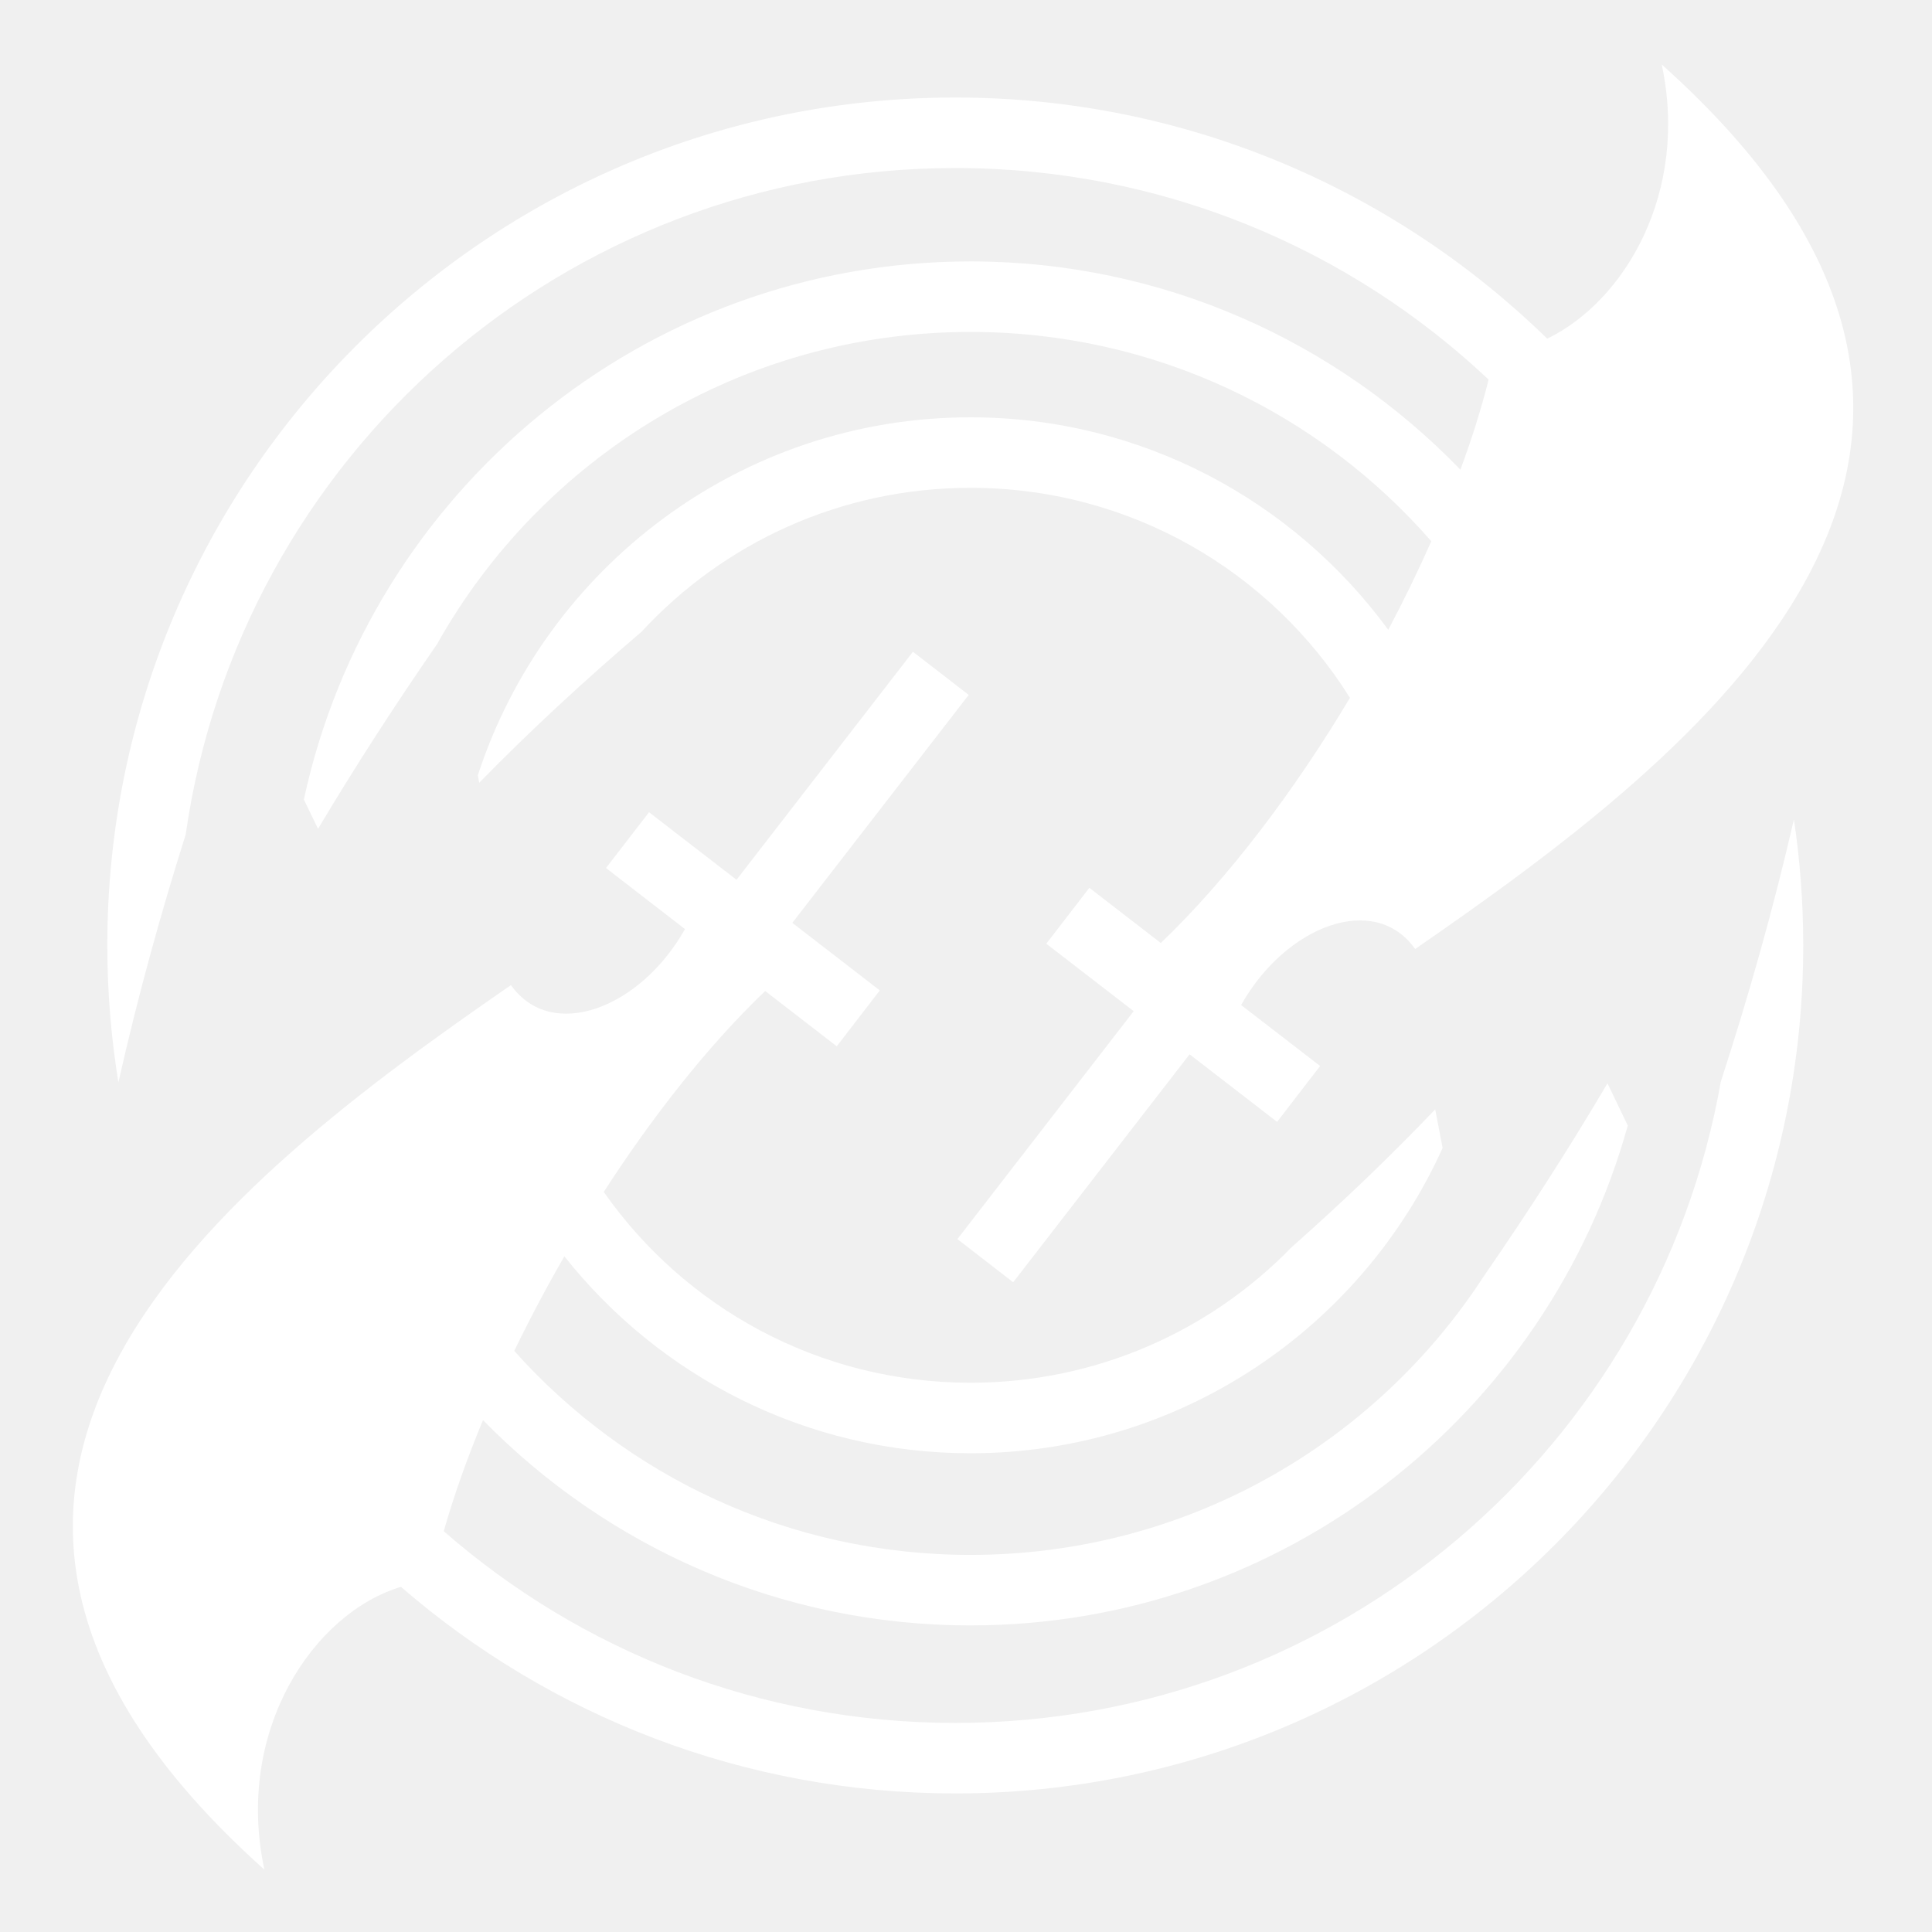
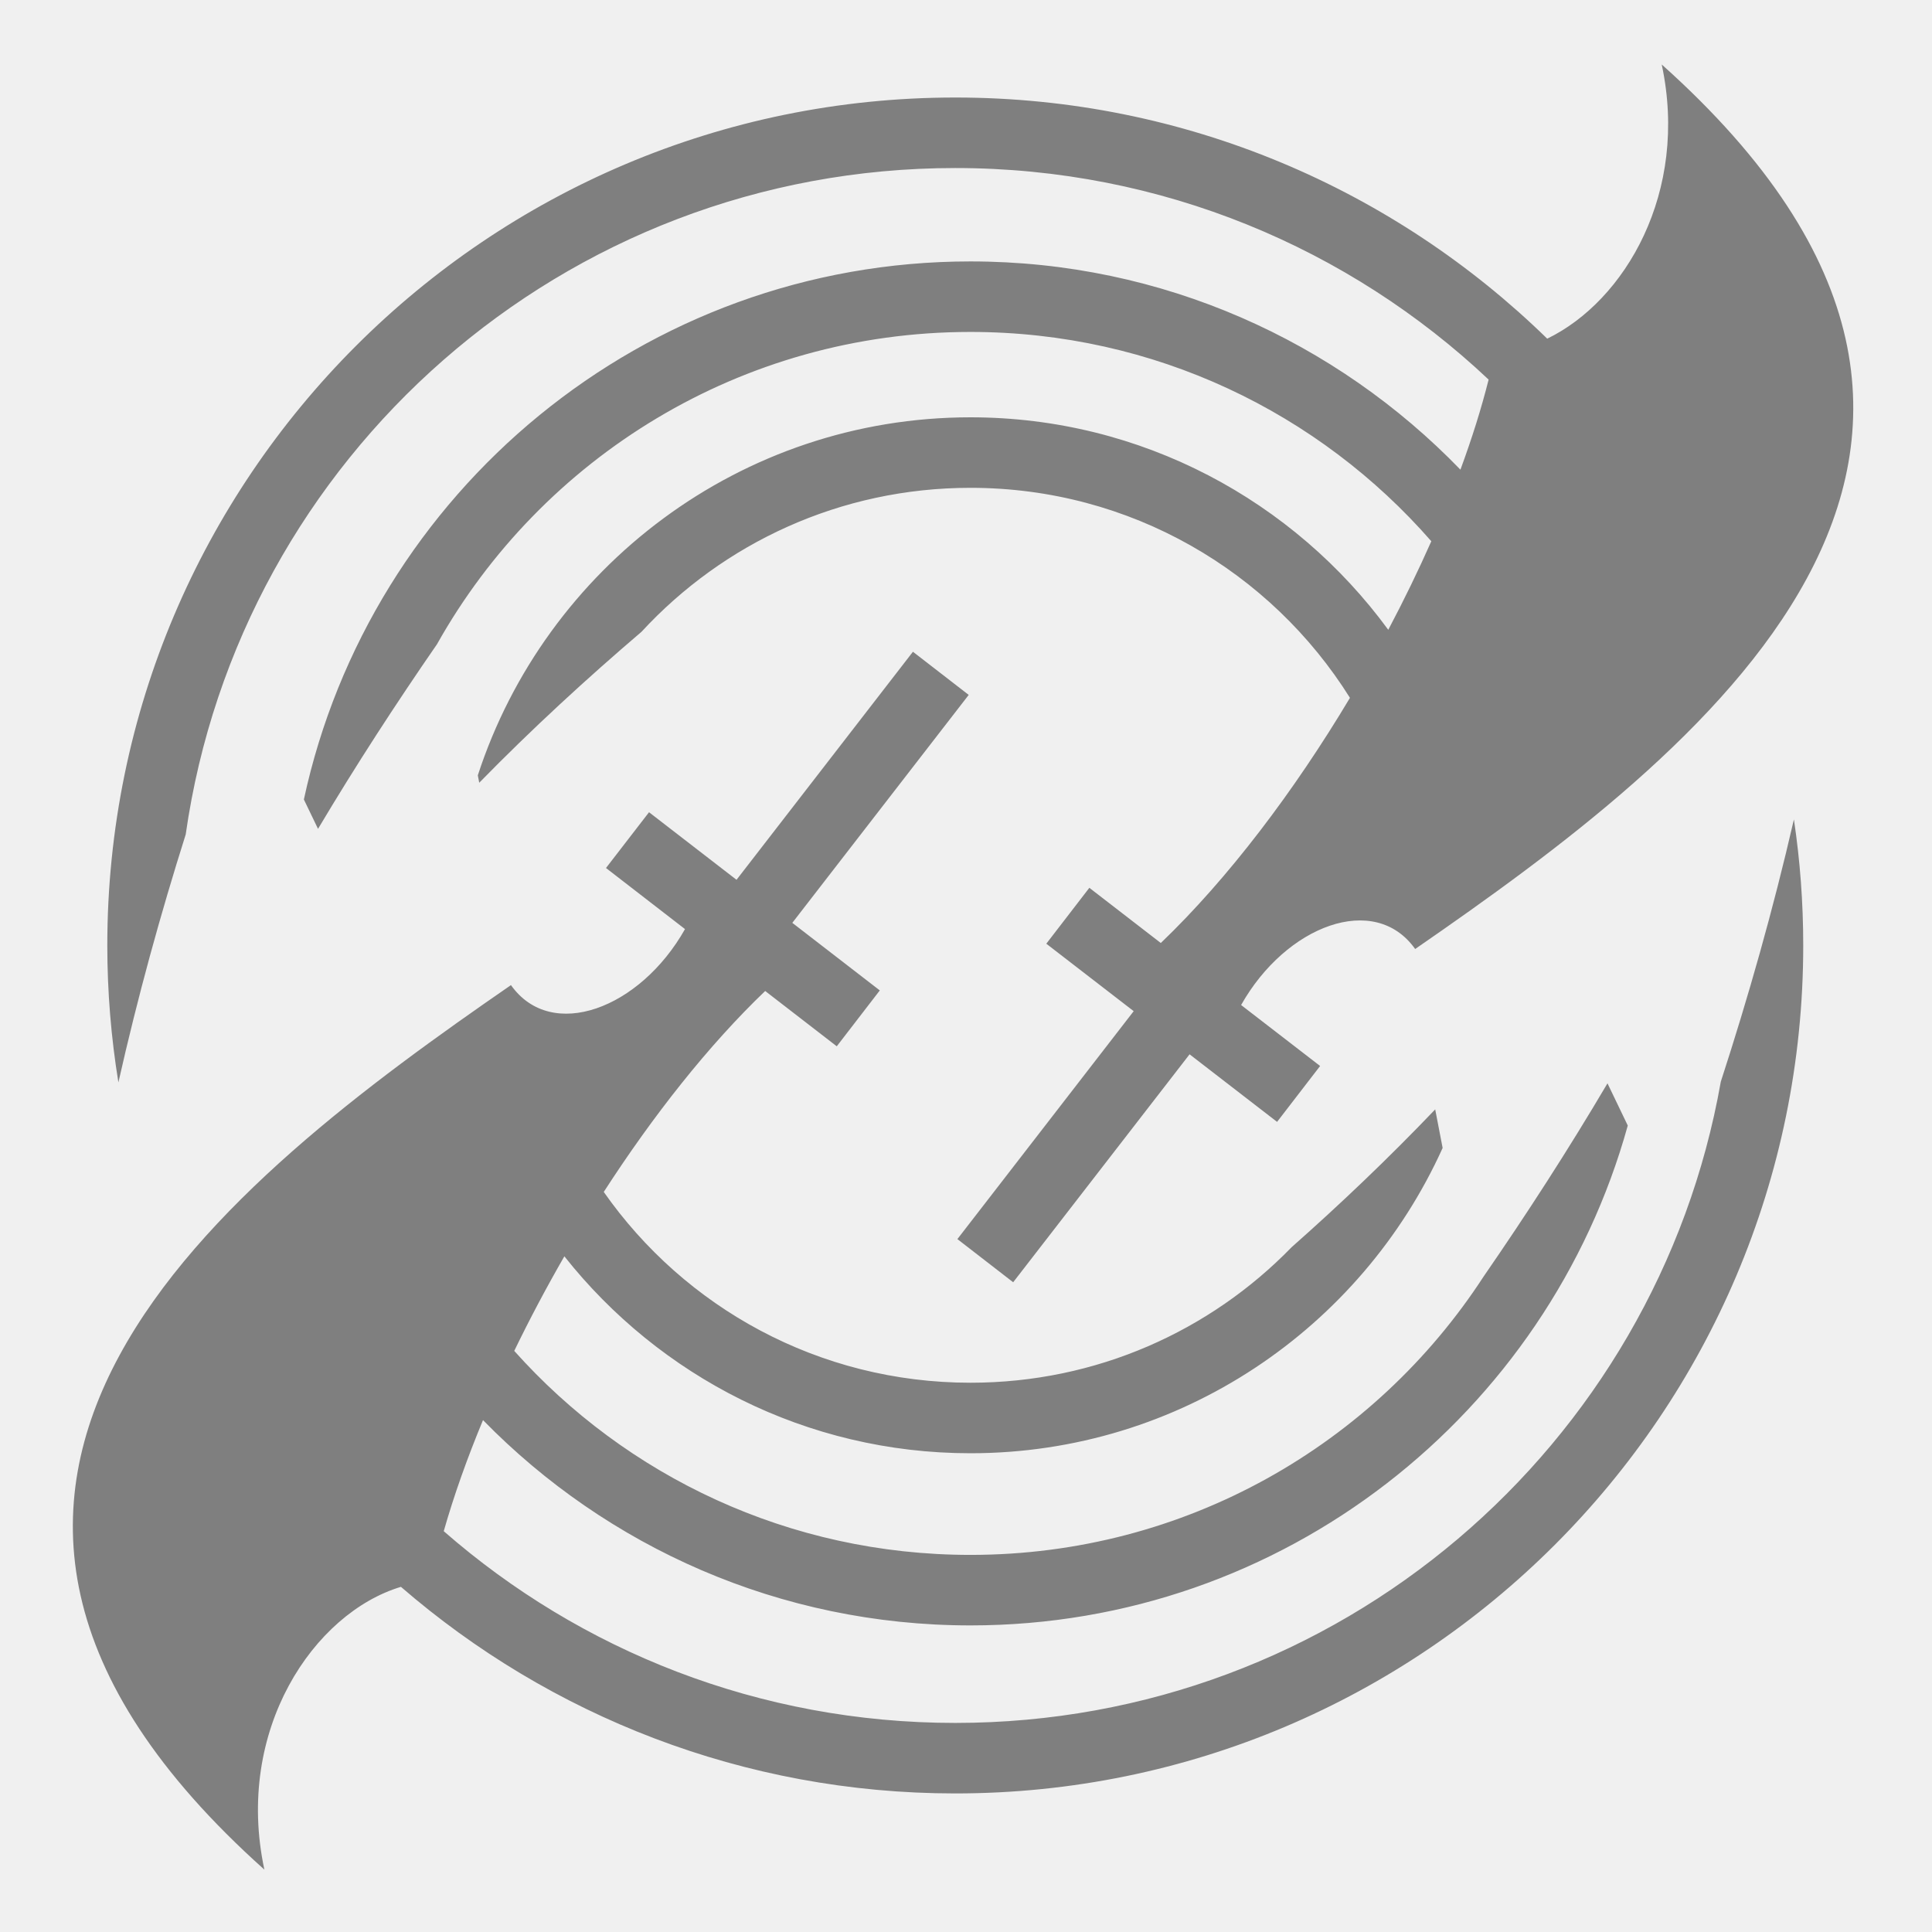
<svg xmlns="http://www.w3.org/2000/svg" viewBox="0 0 512 512" style="height: 512px; width: 512px;">
  <g class="" transform="translate(0,0)" style="">
-     <path d="M440.375 17.094c7.244 33.827-9.717 62.662-30.344 72.656-40.512-39.534-95.873-63.906-156.874-63.906-124 0-224.72 100.72-224.72 224.72.002 12.353 1.016 24.464 2.94 36.28 5.123-22.73 11.156-44.567 17.843-65.72.002-.008-.004-.02 0-.03C63.49 121.188 149.265 44.53 253.155 44.53c54.75 0 104.47 21.3 141.344 56.064-1.904 7.596-4.423 15.604-7.47 23.875-32.876-33.995-78.9-55.19-129.842-55.19-86.62 0-159.115 61.164-176.657 142.595l3.75 7.78c10.117-16.993 20.68-33.225 31.532-48.936 27.73-49.41 80.598-82.75 141.375-82.75 48.77 0 92.437 21.46 122.125 55.468-3.45 7.78-7.26 15.637-11.406 23.468-24.99-34.106-65.29-56.312-110.72-56.312-60.896 0-112.65 39.874-130.56 94.875l.374 1.968c14.06-14.37 28.43-27.556 43-40 21.655-23.47 52.667-38.157 87.188-38.157 42.452 0 79.623 22.21 100.562 55.657-14.732 24.656-32.192 47.79-50.125 64.97l-18.938-14.626-11.406 14.814 23.158 17.875-46.72 60.405 14.782 11.438 46.75-60.407 23.188 17.906 11.406-14.812-20.938-16.156c11.89-21.11 35.404-29.97 46.125-14.844 74.936-51.748 179.996-131.883 65.345-234.406zM241.937 172.72l-46.75 60.436L172 215.25l-11.406 14.78 20.937 16.19c-11.89 21.11-35.402 29.968-46.124 14.843C60.472 312.81-44.59 392.945 70.062 495.469c-7.92-36.983 13.087-67.99 36.188-74.94 39.41 34.102 90.772 54.75 146.906 54.75 124 0 224.72-100.72 224.72-224.717 0-11.354-.84-22.503-2.47-33.407-5.543 24.092-12.11 47.15-19.375 69.5-17.035 96.65-101.29 169.938-202.874 169.938-51.942 0-99.347-19.163-135.562-50.813 2.672-9.376 6.182-19.278 10.406-29.436 32.822 33.565 78.604 54.406 129.188 54.406 82.997 0 153.034-56.144 174.187-132.47L426 287.095c-10.52 17.824-21.513 34.807-32.844 51.22-28.88 44.414-78.95 73.748-135.97 73.748-48.1 0-91.25-20.868-120.905-54.062 4.058-8.375 8.508-16.785 13.282-25.063 25.165 31.768 64.04 52.188 107.625 52.188 55.623 0 103.587-33.243 125.125-80.906L380.344 294c-12.463 13.042-25.167 25.128-38.063 36.53-21.528 22.162-51.676 35.908-85.092 35.908-40.265 0-75.76-19.976-97.188-50.563 13.052-20.2 27.723-38.827 42.78-53.25l18.97 14.656 11.406-14.81-23.187-17.908 46.75-60.406-14.783-11.437z" fill="#fff" fill-opacity="1" />
+     <path d="M440.375 17.094c7.244 33.827-9.717 62.662-30.344 72.656-40.512-39.534-95.873-63.906-156.874-63.906-124 0-224.72 100.72-224.72 224.72.002 12.353 1.016 24.464 2.94 36.28 5.123-22.73 11.156-44.567 17.843-65.72.002-.008-.004-.02 0-.03C63.49 121.188 149.265 44.53 253.155 44.53c54.75 0 104.47 21.3 141.344 56.064-1.904 7.596-4.423 15.604-7.47 23.875-32.876-33.995-78.9-55.19-129.842-55.19-86.62 0-159.115 61.164-176.657 142.595l3.75 7.78c10.117-16.993 20.68-33.225 31.532-48.936 27.73-49.41 80.598-82.75 141.375-82.75 48.77 0 92.437 21.46 122.125 55.468-3.45 7.78-7.26 15.637-11.406 23.468-24.99-34.106-65.29-56.312-110.72-56.312-60.896 0-112.65 39.874-130.56 94.875l.374 1.968c14.06-14.37 28.43-27.556 43-40 21.655-23.47 52.667-38.157 87.188-38.157 42.452 0 79.623 22.21 100.562 55.657-14.732 24.656-32.192 47.79-50.125 64.97l-18.938-14.626-11.406 14.814 23.158 17.875-46.72 60.405 14.782 11.438 46.75-60.407 23.188 17.906 11.406-14.812-20.938-16.156c11.89-21.11 35.404-29.97 46.125-14.844 74.936-51.748 179.996-131.883 65.345-234.406zM241.937 172.72l-46.75 60.436L172 215.25l-11.406 14.78 20.937 16.19c-11.89 21.11-35.402 29.968-46.124 14.843C60.472 312.81-44.59 392.945 70.062 495.469c-7.92-36.983 13.087-67.99 36.188-74.94 39.41 34.102 90.772 54.75 146.906 54.75 124 0 224.72-100.72 224.72-224.717 0-11.354-.84-22.503-2.47-33.407-5.543 24.092-12.11 47.15-19.375 69.5-17.035 96.65-101.29 169.938-202.874 169.938-51.942 0-99.347-19.163-135.562-50.813 2.672-9.376 6.182-19.278 10.406-29.436 32.822 33.565 78.604 54.406 129.188 54.406 82.997 0 153.034-56.144 174.187-132.47L426 287.095c-10.52 17.824-21.513 34.807-32.844 51.22-28.88 44.414-78.95 73.748-135.97 73.748-48.1 0-91.25-20.868-120.905-54.062 4.058-8.375 8.508-16.785 13.282-25.063 25.165 31.768 64.04 52.188 107.625 52.188 55.623 0 103.587-33.243 125.125-80.906L380.344 294c-12.463 13.042-25.167 25.128-38.063 36.53-21.528 22.162-51.676 35.908-85.092 35.908-40.265 0-75.76-19.976-97.188-50.563 13.052-20.2 27.723-38.827 42.78-53.25l18.97 14.656 11.406-14.81-23.187-17.908 46.75-60.406-14.783-11.437z" fill="#7f7f7f" fill-opacity="1" />
  </g>
</svg>
